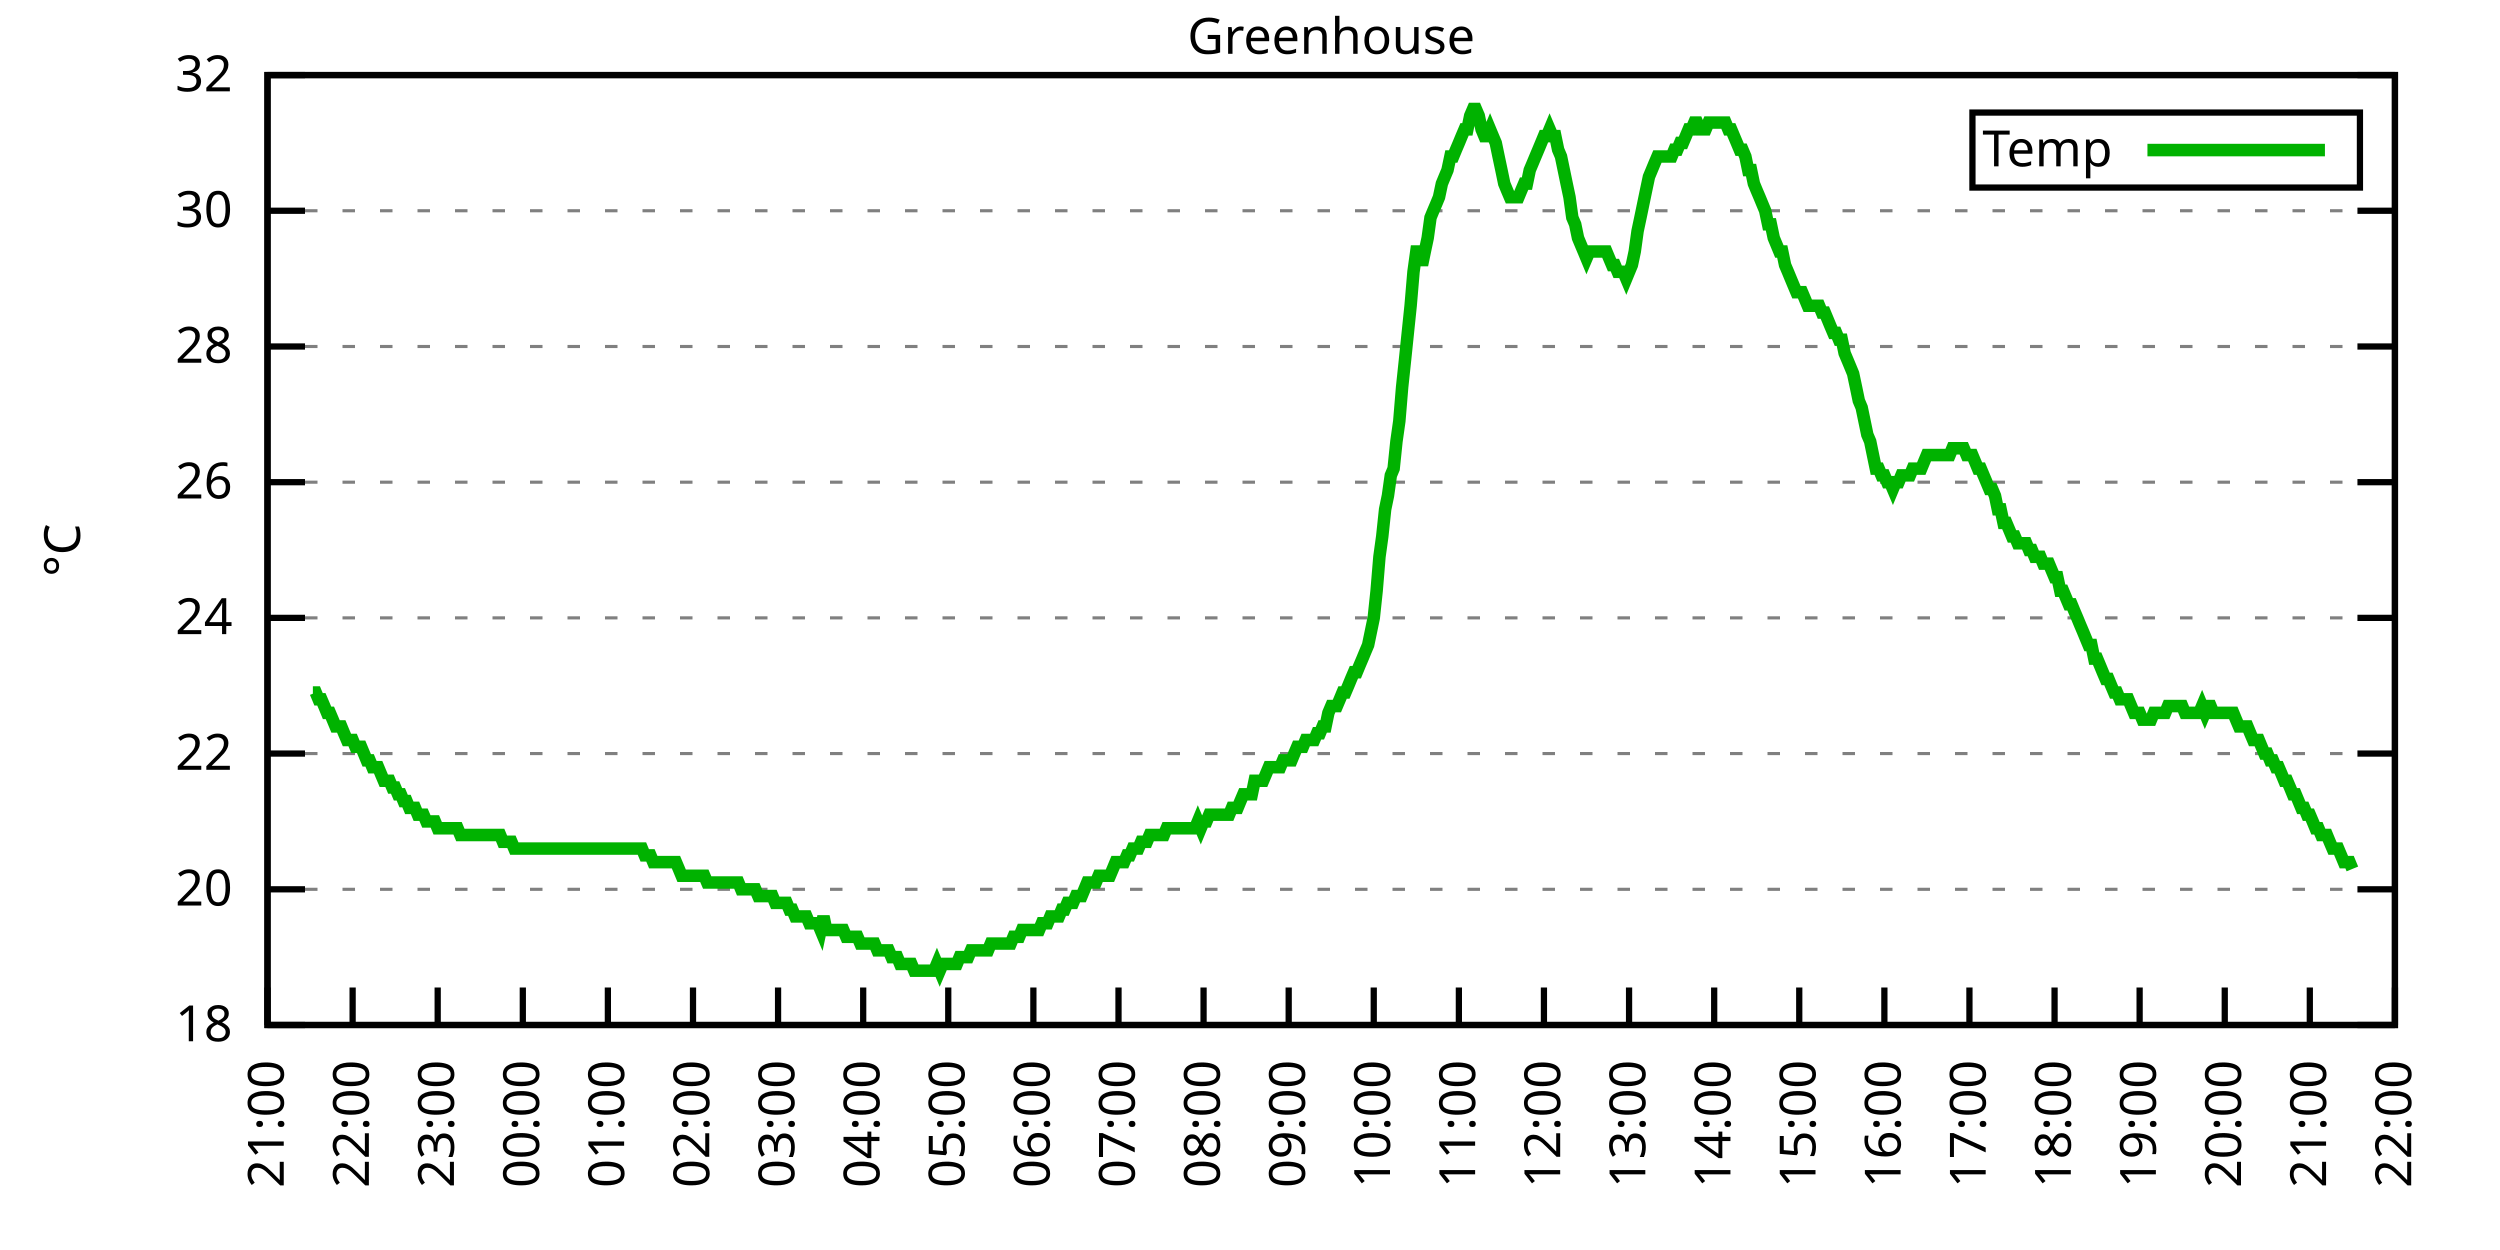
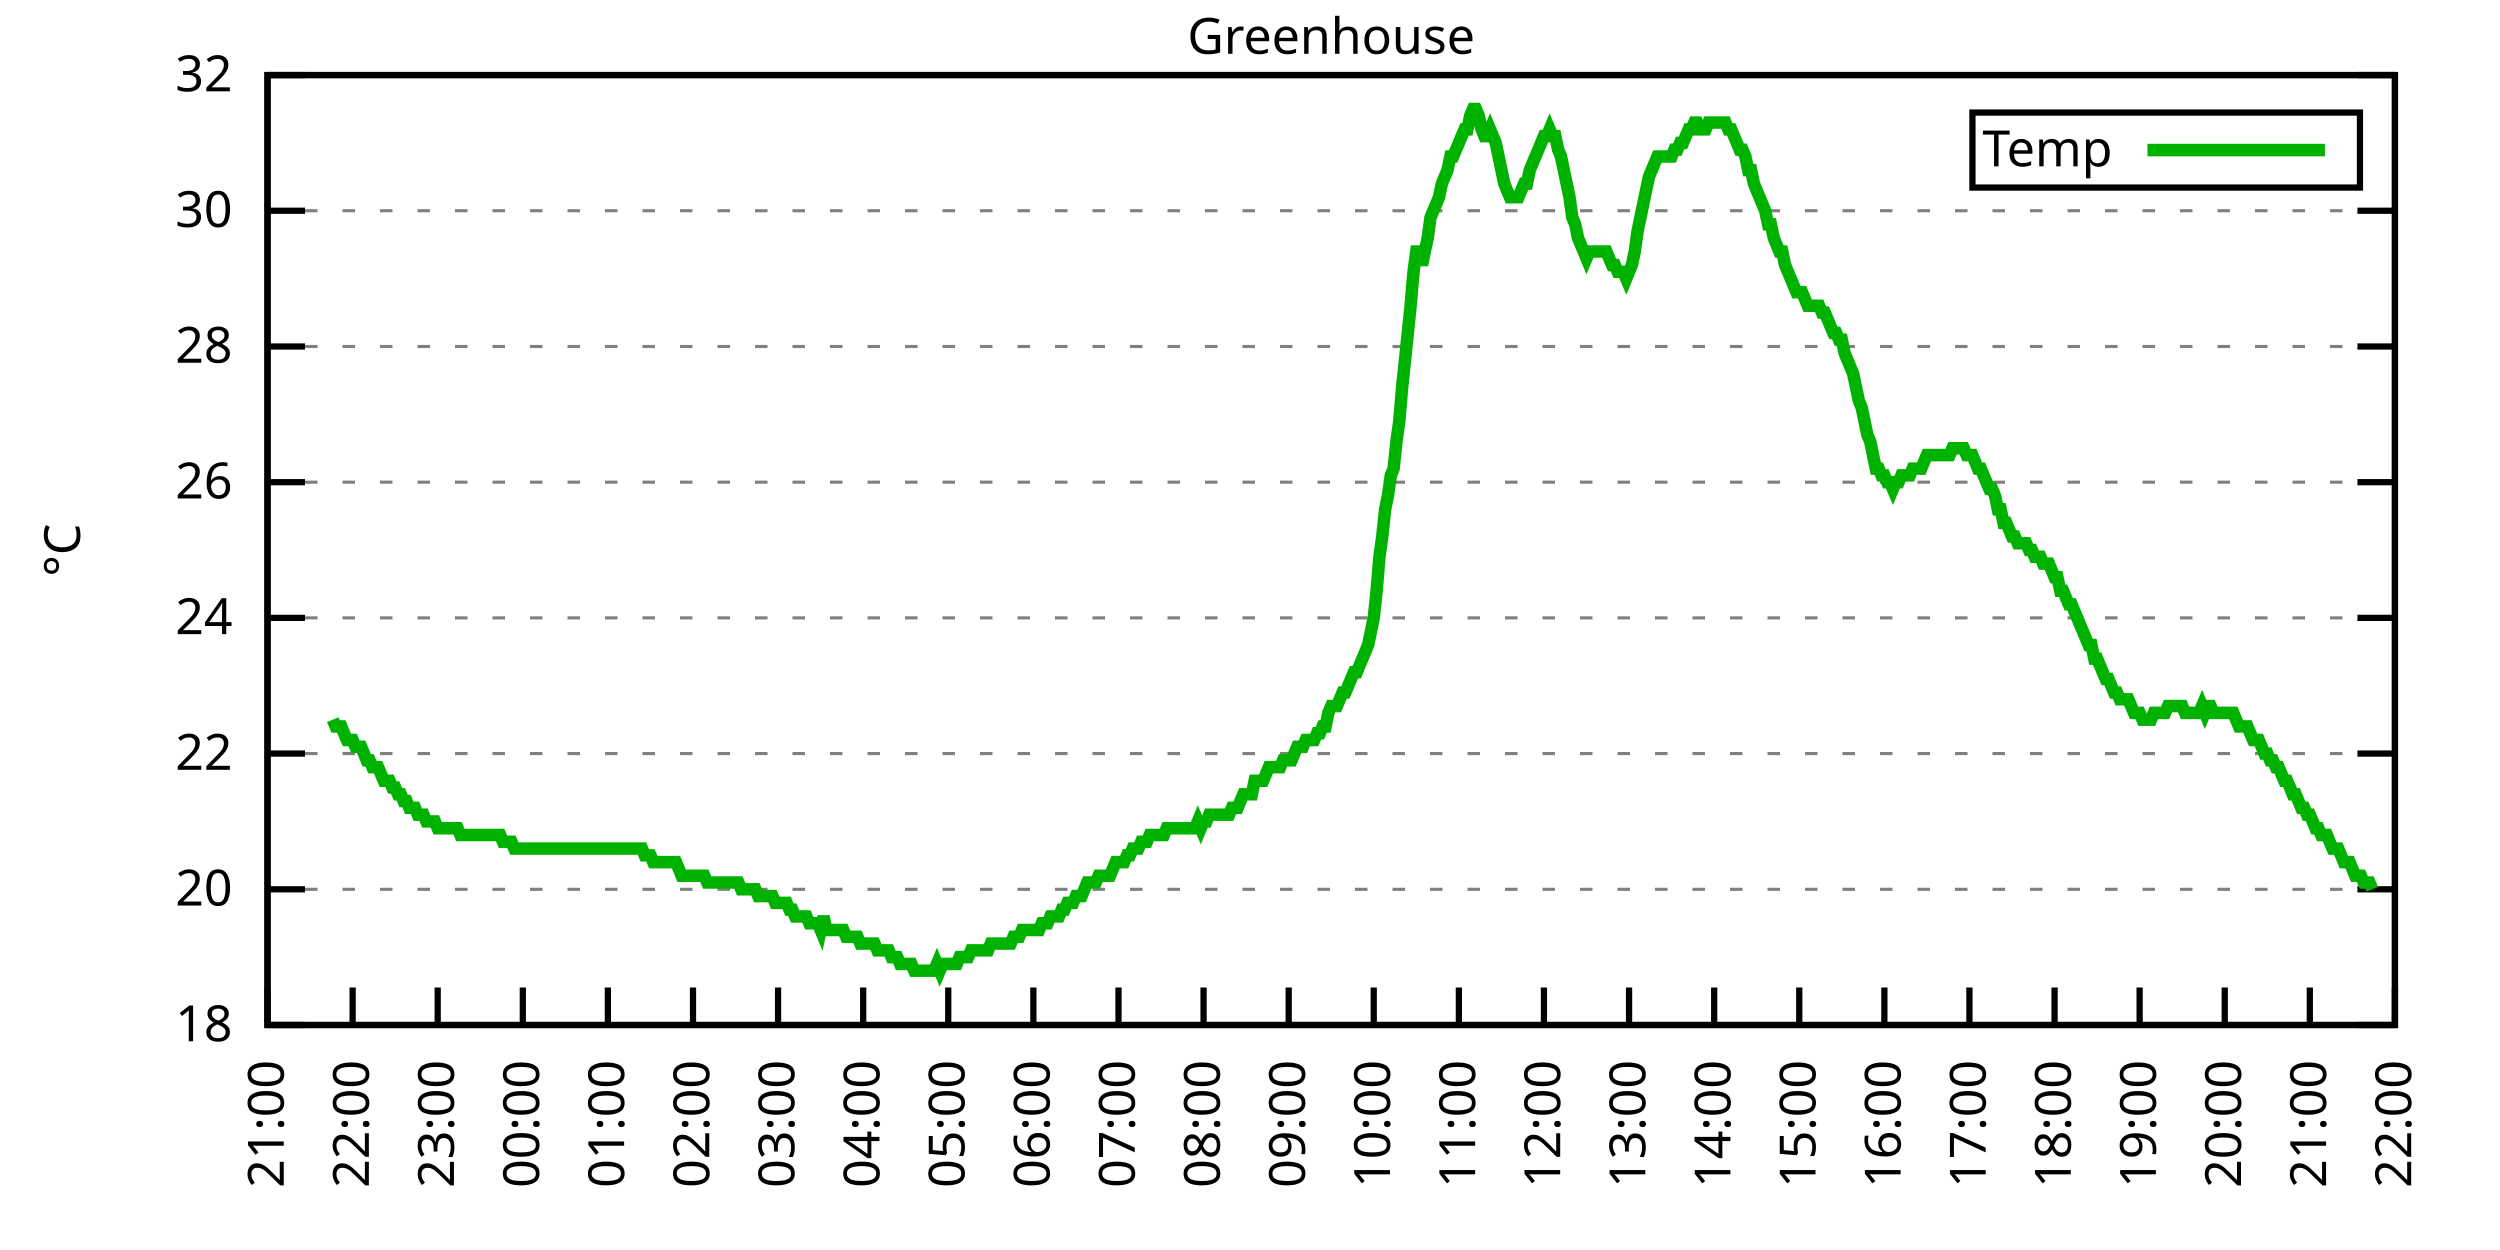
<svg xmlns="http://www.w3.org/2000/svg" xmlns:xlink="http://www.w3.org/1999/xlink" width="400" height="200" viewBox="0 0 400 200">
  <g id="gnuplot_canvas">
    <rect x="0" y="0" width="400" height="200" fill="none" />
    <defs>
      <circle id="gpDot" r="0.5" stroke-width="0.5" stroke="currentColor" />
      <path id="gpPt0" stroke-width="0.333" stroke="currentColor" d="M-1,0 h2 M0,-1 v2" />
      <path id="gpPt1" stroke-width="0.333" stroke="currentColor" d="M-1,-1 L1,1 M1,-1 L-1,1" />
      <path id="gpPt2" stroke-width="0.333" stroke="currentColor" d="M-1,0 L1,0 M0,-1 L0,1 M-1,-1 L1,1 M-1,1 L1,-1" />
      <rect id="gpPt3" stroke-width="0.333" stroke="currentColor" x="-1" y="-1" width="2" height="2" />
      <rect id="gpPt4" stroke-width="0.333" stroke="currentColor" fill="currentColor" x="-1" y="-1" width="2" height="2" />
      <circle id="gpPt5" stroke-width="0.333" stroke="currentColor" cx="0" cy="0" r="1" />
      <use xlink:href="#gpPt5" id="gpPt6" fill="currentColor" stroke="none" />
      <path id="gpPt7" stroke-width="0.333" stroke="currentColor" d="M0,-1.33 L-1.33,0.67 L1.33,0.67 z" />
      <use xlink:href="#gpPt7" id="gpPt8" fill="currentColor" stroke="none" />
      <use xlink:href="#gpPt7" id="gpPt9" stroke="currentColor" transform="rotate(180)" />
      <use xlink:href="#gpPt9" id="gpPt10" fill="currentColor" stroke="none" />
      <use xlink:href="#gpPt3" id="gpPt11" stroke="currentColor" transform="rotate(45)" />
      <use xlink:href="#gpPt11" id="gpPt12" fill="currentColor" stroke="none" />
      <path id="gpPt13" stroke-width="0.333" stroke="currentColor" d="M0,1.330 L1.265,0.411 L0.782,-1.067 L-0.782,-1.076 L-1.265,0.411 z" />
      <use xlink:href="#gpPt13" id="gpPt14" fill="currentColor" stroke="none" />
      <filter id="textbox" filterUnits="objectBoundingBox" x="0" y="0" height="1" width="1">
        <feFlood flood-color="white" flood-opacity="1" result="bgnd" />
        <feComposite in="SourceGraphic" in2="bgnd" operator="atop" />
      </filter>
      <filter id="greybox" filterUnits="objectBoundingBox" x="0" y="0" height="1" width="1">
        <feFlood flood-color="lightgrey" flood-opacity="1" result="grey" />
        <feComposite in="SourceGraphic" in2="grey" operator="atop" />
      </filter>
    </defs>
    <g fill="none" color="white" stroke="currentColor" stroke-width="1.00" stroke-linecap="butt" stroke-linejoin="miter">
</g>
    <g fill="none" color="black" stroke="currentColor" stroke-width="1.00" stroke-linecap="butt" stroke-linejoin="miter">
      <g stroke="none" shape-rendering="crispEdges">
        <polygon fill="rgb(255, 255, 255)" points="42.80,164.00 383.18,164.00 383.18,12.02 42.80,12.02 " />
      </g>
    </g>
    <g fill="none" color="black" stroke="currentColor" stroke-width="1.00" stroke-linecap="butt" stroke-linejoin="miter">
</g>
    <g fill="none" color="black" stroke="black" stroke-width="0.50" stroke-linecap="butt" stroke-linejoin="miter">
</g>
    <g fill="none" color="gray" stroke="currentColor" stroke-width="0.50" stroke-linecap="butt" stroke-linejoin="miter">
      <path stroke="gray" stroke-dasharray="2,4" class="gridline" d="M42.80,164.00 L383.19,164.00  " />
    </g>
    <g fill="none" color="gray" stroke="gray" stroke-width="1.00" stroke-linecap="butt" stroke-linejoin="miter">
</g>
    <g fill="none" color="black" stroke="currentColor" stroke-width="1.00" stroke-linecap="butt" stroke-linejoin="miter">
      <path stroke="black" d="M42.80,164.00 L48.80,164.00 M383.19,164.00 L377.19,164.00  " />
      <g transform="translate(37.20,166.60)" stroke="none" fill="black" font-family="Sans" font-size="8.00" text-anchor="end">
        <text>
          <tspan font-family="Sans"> 18</tspan>
        </text>
      </g>
    </g>
    <g fill="none" color="black" stroke="currentColor" stroke-width="1.00" stroke-linecap="butt" stroke-linejoin="miter">
</g>
    <g fill="none" color="black" stroke="black" stroke-width="0.50" stroke-linecap="butt" stroke-linejoin="miter">
</g>
    <g fill="none" color="gray" stroke="currentColor" stroke-width="0.50" stroke-linecap="butt" stroke-linejoin="miter">
      <path stroke="gray" stroke-dasharray="2,4" class="gridline" d="M42.80,142.29 L383.19,142.29  " />
    </g>
    <g fill="none" color="gray" stroke="gray" stroke-width="1.00" stroke-linecap="butt" stroke-linejoin="miter">
</g>
    <g fill="none" color="black" stroke="currentColor" stroke-width="1.00" stroke-linecap="butt" stroke-linejoin="miter">
      <path stroke="black" d="M42.80,142.29 L48.80,142.29 M383.19,142.29 L377.19,142.29  " />
      <g transform="translate(37.20,144.89)" stroke="none" fill="black" font-family="Sans" font-size="8.00" text-anchor="end">
        <text>
          <tspan font-family="Sans"> 20</tspan>
        </text>
      </g>
    </g>
    <g fill="none" color="black" stroke="currentColor" stroke-width="1.00" stroke-linecap="butt" stroke-linejoin="miter">
</g>
    <g fill="none" color="black" stroke="black" stroke-width="0.50" stroke-linecap="butt" stroke-linejoin="miter">
</g>
    <g fill="none" color="gray" stroke="currentColor" stroke-width="0.50" stroke-linecap="butt" stroke-linejoin="miter">
      <path stroke="gray" stroke-dasharray="2,4" class="gridline" d="M42.80,120.57 L383.19,120.57  " />
    </g>
    <g fill="none" color="gray" stroke="gray" stroke-width="1.00" stroke-linecap="butt" stroke-linejoin="miter">
</g>
    <g fill="none" color="black" stroke="currentColor" stroke-width="1.00" stroke-linecap="butt" stroke-linejoin="miter">
      <path stroke="black" d="M42.80,120.57 L48.80,120.57 M383.19,120.57 L377.19,120.57  " />
      <g transform="translate(37.20,123.17)" stroke="none" fill="black" font-family="Sans" font-size="8.00" text-anchor="end">
        <text>
          <tspan font-family="Sans"> 22</tspan>
        </text>
      </g>
    </g>
    <g fill="none" color="black" stroke="currentColor" stroke-width="1.00" stroke-linecap="butt" stroke-linejoin="miter">
</g>
    <g fill="none" color="black" stroke="black" stroke-width="0.50" stroke-linecap="butt" stroke-linejoin="miter">
</g>
    <g fill="none" color="gray" stroke="currentColor" stroke-width="0.50" stroke-linecap="butt" stroke-linejoin="miter">
      <path stroke="gray" stroke-dasharray="2,4" class="gridline" d="M42.80,98.86 L383.19,98.86  " />
    </g>
    <g fill="none" color="gray" stroke="gray" stroke-width="1.00" stroke-linecap="butt" stroke-linejoin="miter">
</g>
    <g fill="none" color="black" stroke="currentColor" stroke-width="1.00" stroke-linecap="butt" stroke-linejoin="miter">
      <path stroke="black" d="M42.80,98.86 L48.80,98.86 M383.19,98.86 L377.19,98.86  " />
      <g transform="translate(37.20,101.46)" stroke="none" fill="black" font-family="Sans" font-size="8.00" text-anchor="end">
        <text>
          <tspan font-family="Sans"> 24</tspan>
        </text>
      </g>
    </g>
    <g fill="none" color="black" stroke="currentColor" stroke-width="1.00" stroke-linecap="butt" stroke-linejoin="miter">
</g>
    <g fill="none" color="black" stroke="black" stroke-width="0.50" stroke-linecap="butt" stroke-linejoin="miter">
</g>
    <g fill="none" color="gray" stroke="currentColor" stroke-width="0.50" stroke-linecap="butt" stroke-linejoin="miter">
      <path stroke="gray" stroke-dasharray="2,4" class="gridline" d="M42.80,77.15 L383.19,77.15  " />
    </g>
    <g fill="none" color="gray" stroke="gray" stroke-width="1.00" stroke-linecap="butt" stroke-linejoin="miter">
</g>
    <g fill="none" color="black" stroke="currentColor" stroke-width="1.00" stroke-linecap="butt" stroke-linejoin="miter">
      <path stroke="black" d="M42.80,77.15 L48.80,77.15 M383.19,77.15 L377.19,77.15  " />
      <g transform="translate(37.20,79.75)" stroke="none" fill="black" font-family="Sans" font-size="8.00" text-anchor="end">
        <text>
          <tspan font-family="Sans"> 26</tspan>
        </text>
      </g>
    </g>
    <g fill="none" color="black" stroke="currentColor" stroke-width="1.00" stroke-linecap="butt" stroke-linejoin="miter">
</g>
    <g fill="none" color="black" stroke="black" stroke-width="0.50" stroke-linecap="butt" stroke-linejoin="miter">
</g>
    <g fill="none" color="gray" stroke="currentColor" stroke-width="0.50" stroke-linecap="butt" stroke-linejoin="miter">
      <path stroke="gray" stroke-dasharray="2,4" class="gridline" d="M42.80,55.44 L383.19,55.44  " />
    </g>
    <g fill="none" color="gray" stroke="gray" stroke-width="1.00" stroke-linecap="butt" stroke-linejoin="miter">
</g>
    <g fill="none" color="black" stroke="currentColor" stroke-width="1.00" stroke-linecap="butt" stroke-linejoin="miter">
      <path stroke="black" d="M42.80,55.44 L48.80,55.44 M383.19,55.44 L377.19,55.44  " />
      <g transform="translate(37.20,58.04)" stroke="none" fill="black" font-family="Sans" font-size="8.00" text-anchor="end">
        <text>
          <tspan font-family="Sans"> 28</tspan>
        </text>
      </g>
    </g>
    <g fill="none" color="black" stroke="currentColor" stroke-width="1.00" stroke-linecap="butt" stroke-linejoin="miter">
</g>
    <g fill="none" color="black" stroke="black" stroke-width="0.50" stroke-linecap="butt" stroke-linejoin="miter">
</g>
    <g fill="none" color="gray" stroke="currentColor" stroke-width="0.50" stroke-linecap="butt" stroke-linejoin="miter">
      <path stroke="gray" stroke-dasharray="2,4" class="gridline" d="M42.80,33.72 L383.19,33.72  " />
    </g>
    <g fill="none" color="gray" stroke="gray" stroke-width="1.00" stroke-linecap="butt" stroke-linejoin="miter">
</g>
    <g fill="none" color="black" stroke="currentColor" stroke-width="1.00" stroke-linecap="butt" stroke-linejoin="miter">
      <path stroke="black" d="M42.80,33.72 L48.80,33.72 M383.19,33.72 L377.19,33.72  " />
      <g transform="translate(37.20,36.32)" stroke="none" fill="black" font-family="Sans" font-size="8.00" text-anchor="end">
        <text>
          <tspan font-family="Sans"> 30</tspan>
        </text>
      </g>
    </g>
    <g fill="none" color="black" stroke="currentColor" stroke-width="1.00" stroke-linecap="butt" stroke-linejoin="miter">
</g>
    <g fill="none" color="black" stroke="black" stroke-width="0.50" stroke-linecap="butt" stroke-linejoin="miter">
</g>
    <g fill="none" color="gray" stroke="currentColor" stroke-width="0.50" stroke-linecap="butt" stroke-linejoin="miter">
      <path stroke="gray" stroke-dasharray="2,4" class="gridline" d="M42.80,12.01 L383.19,12.01  " />
    </g>
    <g fill="none" color="gray" stroke="gray" stroke-width="1.00" stroke-linecap="butt" stroke-linejoin="miter">
</g>
    <g fill="none" color="black" stroke="currentColor" stroke-width="1.00" stroke-linecap="butt" stroke-linejoin="miter">
      <path stroke="black" d="M42.80,12.01 L48.80,12.01 M383.19,12.01 L377.19,12.01  " />
      <g transform="translate(37.20,14.61)" stroke="none" fill="black" font-family="Sans" font-size="8.00" text-anchor="end">
        <text>
          <tspan font-family="Sans"> 32</tspan>
        </text>
      </g>
    </g>
    <g fill="none" color="black" stroke="currentColor" stroke-width="1.00" stroke-linecap="butt" stroke-linejoin="miter">
      <path stroke="black" d="M42.80,164.00 L42.80,158.00  " />
      <g transform="translate(45.40,169.60) rotate(270.00)" stroke="none" fill="black" font-family="Sans" font-size="8.00" text-anchor="end">
        <text>
          <tspan font-family="Sans">21:00</tspan>
        </text>
      </g>
    </g>
    <g fill="none" color="black" stroke="currentColor" stroke-width="1.00" stroke-linecap="butt" stroke-linejoin="miter">
      <path stroke="black" d="M56.42,164.00 L56.42,158.00  " />
      <g transform="translate(59.02,169.60) rotate(270.00)" stroke="none" fill="black" font-family="Sans" font-size="8.00" text-anchor="end">
        <text>
          <tspan font-family="Sans">22:00</tspan>
        </text>
      </g>
    </g>
    <g fill="none" color="black" stroke="currentColor" stroke-width="1.00" stroke-linecap="butt" stroke-linejoin="miter">
      <path stroke="black" d="M70.03,164.00 L70.03,158.00  " />
      <g transform="translate(72.63,169.60) rotate(270.00)" stroke="none" fill="black" font-family="Sans" font-size="8.00" text-anchor="end">
        <text>
          <tspan font-family="Sans">23:00</tspan>
        </text>
      </g>
    </g>
    <g fill="none" color="black" stroke="currentColor" stroke-width="1.00" stroke-linecap="butt" stroke-linejoin="miter">
      <path stroke="black" d="M83.65,164.00 L83.65,158.00  " />
      <g transform="translate(86.25,169.60) rotate(270.00)" stroke="none" fill="black" font-family="Sans" font-size="8.00" text-anchor="end">
        <text>
          <tspan font-family="Sans">00:00</tspan>
        </text>
      </g>
    </g>
    <g fill="none" color="black" stroke="currentColor" stroke-width="1.00" stroke-linecap="butt" stroke-linejoin="miter">
      <path stroke="black" d="M97.26,164.00 L97.26,158.00  " />
      <g transform="translate(99.86,169.60) rotate(270.00)" stroke="none" fill="black" font-family="Sans" font-size="8.00" text-anchor="end">
        <text>
          <tspan font-family="Sans">01:00</tspan>
        </text>
      </g>
    </g>
    <g fill="none" color="black" stroke="currentColor" stroke-width="1.00" stroke-linecap="butt" stroke-linejoin="miter">
      <path stroke="black" d="M110.88,164.00 L110.88,158.00  " />
      <g transform="translate(113.48,169.60) rotate(270.00)" stroke="none" fill="black" font-family="Sans" font-size="8.00" text-anchor="end">
        <text>
          <tspan font-family="Sans">02:00</tspan>
        </text>
      </g>
    </g>
    <g fill="none" color="black" stroke="currentColor" stroke-width="1.00" stroke-linecap="butt" stroke-linejoin="miter">
      <path stroke="black" d="M124.49,164.00 L124.49,158.00  " />
      <g transform="translate(127.09,169.60) rotate(270.00)" stroke="none" fill="black" font-family="Sans" font-size="8.00" text-anchor="end">
        <text>
          <tspan font-family="Sans">03:00</tspan>
        </text>
      </g>
    </g>
    <g fill="none" color="black" stroke="currentColor" stroke-width="1.00" stroke-linecap="butt" stroke-linejoin="miter">
      <path stroke="black" d="M138.11,164.00 L138.11,158.00  " />
      <g transform="translate(140.71,169.60) rotate(270.00)" stroke="none" fill="black" font-family="Sans" font-size="8.00" text-anchor="end">
        <text>
          <tspan font-family="Sans">04:00</tspan>
        </text>
      </g>
    </g>
    <g fill="none" color="black" stroke="currentColor" stroke-width="1.00" stroke-linecap="butt" stroke-linejoin="miter">
      <path stroke="black" d="M151.72,164.00 L151.72,158.00  " />
      <g transform="translate(154.32,169.60) rotate(270.00)" stroke="none" fill="black" font-family="Sans" font-size="8.00" text-anchor="end">
        <text>
          <tspan font-family="Sans">05:00</tspan>
        </text>
      </g>
    </g>
    <g fill="none" color="black" stroke="currentColor" stroke-width="1.00" stroke-linecap="butt" stroke-linejoin="miter">
      <path stroke="black" d="M165.34,164.00 L165.34,158.00  " />
      <g transform="translate(167.94,169.60) rotate(270.00)" stroke="none" fill="black" font-family="Sans" font-size="8.00" text-anchor="end">
        <text>
          <tspan font-family="Sans">06:00</tspan>
        </text>
      </g>
    </g>
    <g fill="none" color="black" stroke="currentColor" stroke-width="1.00" stroke-linecap="butt" stroke-linejoin="miter">
      <path stroke="black" d="M178.96,164.00 L178.96,158.00  " />
      <g transform="translate(181.56,169.60) rotate(270.00)" stroke="none" fill="black" font-family="Sans" font-size="8.00" text-anchor="end">
        <text>
          <tspan font-family="Sans">07:00</tspan>
        </text>
      </g>
    </g>
    <g fill="none" color="black" stroke="currentColor" stroke-width="1.00" stroke-linecap="butt" stroke-linejoin="miter">
      <path stroke="black" d="M192.57,164.00 L192.57,158.00  " />
      <g transform="translate(195.17,169.60) rotate(270.00)" stroke="none" fill="black" font-family="Sans" font-size="8.00" text-anchor="end">
        <text>
          <tspan font-family="Sans">08:00</tspan>
        </text>
      </g>
    </g>
    <g fill="none" color="black" stroke="currentColor" stroke-width="1.00" stroke-linecap="butt" stroke-linejoin="miter">
      <path stroke="black" d="M206.19,164.00 L206.19,158.00  " />
      <g transform="translate(208.79,169.60) rotate(270.00)" stroke="none" fill="black" font-family="Sans" font-size="8.00" text-anchor="end">
        <text>
          <tspan font-family="Sans">09:00</tspan>
        </text>
      </g>
    </g>
    <g fill="none" color="black" stroke="currentColor" stroke-width="1.00" stroke-linecap="butt" stroke-linejoin="miter">
      <path stroke="black" d="M219.80,164.00 L219.80,158.00  " />
      <g transform="translate(222.40,169.60) rotate(270.00)" stroke="none" fill="black" font-family="Sans" font-size="8.00" text-anchor="end">
        <text>
          <tspan font-family="Sans">10:00</tspan>
        </text>
      </g>
    </g>
    <g fill="none" color="black" stroke="currentColor" stroke-width="1.00" stroke-linecap="butt" stroke-linejoin="miter">
      <path stroke="black" d="M233.42,164.00 L233.42,158.00  " />
      <g transform="translate(236.02,169.60) rotate(270.00)" stroke="none" fill="black" font-family="Sans" font-size="8.00" text-anchor="end">
        <text>
          <tspan font-family="Sans">11:00</tspan>
        </text>
      </g>
    </g>
    <g fill="none" color="black" stroke="currentColor" stroke-width="1.00" stroke-linecap="butt" stroke-linejoin="miter">
      <path stroke="black" d="M247.03,164.00 L247.03,158.00  " />
      <g transform="translate(249.63,169.60) rotate(270.00)" stroke="none" fill="black" font-family="Sans" font-size="8.00" text-anchor="end">
        <text>
          <tspan font-family="Sans">12:00</tspan>
        </text>
      </g>
    </g>
    <g fill="none" color="black" stroke="currentColor" stroke-width="1.00" stroke-linecap="butt" stroke-linejoin="miter">
      <path stroke="black" d="M260.65,164.00 L260.65,158.00  " />
      <g transform="translate(263.25,169.60) rotate(270.00)" stroke="none" fill="black" font-family="Sans" font-size="8.00" text-anchor="end">
        <text>
          <tspan font-family="Sans">13:00</tspan>
        </text>
      </g>
    </g>
    <g fill="none" color="black" stroke="currentColor" stroke-width="1.00" stroke-linecap="butt" stroke-linejoin="miter">
      <path stroke="black" d="M274.27,164.00 L274.27,158.00  " />
      <g transform="translate(276.87,169.60) rotate(270.00)" stroke="none" fill="black" font-family="Sans" font-size="8.00" text-anchor="end">
        <text>
          <tspan font-family="Sans">14:00</tspan>
        </text>
      </g>
    </g>
    <g fill="none" color="black" stroke="currentColor" stroke-width="1.00" stroke-linecap="butt" stroke-linejoin="miter">
      <path stroke="black" d="M287.88,164.00 L287.88,158.00  " />
      <g transform="translate(290.48,169.60) rotate(270.00)" stroke="none" fill="black" font-family="Sans" font-size="8.00" text-anchor="end">
        <text>
          <tspan font-family="Sans">15:00</tspan>
        </text>
      </g>
    </g>
    <g fill="none" color="black" stroke="currentColor" stroke-width="1.00" stroke-linecap="butt" stroke-linejoin="miter">
      <path stroke="black" d="M301.50,164.00 L301.50,158.00  " />
      <g transform="translate(304.10,169.60) rotate(270.00)" stroke="none" fill="black" font-family="Sans" font-size="8.00" text-anchor="end">
        <text>
          <tspan font-family="Sans">16:00</tspan>
        </text>
      </g>
    </g>
    <g fill="none" color="black" stroke="currentColor" stroke-width="1.00" stroke-linecap="butt" stroke-linejoin="miter">
      <path stroke="black" d="M315.11,164.00 L315.11,158.00  " />
      <g transform="translate(317.71,169.60) rotate(270.00)" stroke="none" fill="black" font-family="Sans" font-size="8.00" text-anchor="end">
        <text>
          <tspan font-family="Sans">17:00</tspan>
        </text>
      </g>
    </g>
    <g fill="none" color="black" stroke="currentColor" stroke-width="1.00" stroke-linecap="butt" stroke-linejoin="miter">
      <path stroke="black" d="M328.73,164.00 L328.73,158.00  " />
      <g transform="translate(331.33,169.60) rotate(270.00)" stroke="none" fill="black" font-family="Sans" font-size="8.00" text-anchor="end">
        <text>
          <tspan font-family="Sans">18:00</tspan>
        </text>
      </g>
    </g>
    <g fill="none" color="black" stroke="currentColor" stroke-width="1.00" stroke-linecap="butt" stroke-linejoin="miter">
      <path stroke="black" d="M342.34,164.00 L342.34,158.00  " />
      <g transform="translate(344.94,169.60) rotate(270.00)" stroke="none" fill="black" font-family="Sans" font-size="8.00" text-anchor="end">
        <text>
          <tspan font-family="Sans">19:00</tspan>
        </text>
      </g>
    </g>
    <g fill="none" color="black" stroke="currentColor" stroke-width="1.00" stroke-linecap="butt" stroke-linejoin="miter">
      <path stroke="black" d="M355.96,164.00 L355.96,158.00  " />
      <g transform="translate(358.56,169.60) rotate(270.00)" stroke="none" fill="black" font-family="Sans" font-size="8.00" text-anchor="end">
        <text>
          <tspan font-family="Sans">20:00</tspan>
        </text>
      </g>
    </g>
    <g fill="none" color="black" stroke="currentColor" stroke-width="1.00" stroke-linecap="butt" stroke-linejoin="miter">
      <path stroke="black" d="M369.57,164.00 L369.57,158.00  " />
      <g transform="translate(372.17,169.60) rotate(270.00)" stroke="none" fill="black" font-family="Sans" font-size="8.00" text-anchor="end">
        <text>
          <tspan font-family="Sans">21:00</tspan>
        </text>
      </g>
    </g>
    <g fill="none" color="black" stroke="currentColor" stroke-width="1.00" stroke-linecap="butt" stroke-linejoin="miter">
      <path stroke="black" d="M383.19,164.00 L383.19,158.00  " />
      <g transform="translate(385.79,169.60) rotate(270.00)" stroke="none" fill="black" font-family="Sans" font-size="8.00" text-anchor="end">
        <text>
          <tspan font-family="Sans">22:00</tspan>
        </text>
      </g>
    </g>
    <g fill="none" color="black" stroke="currentColor" stroke-width="1.00" stroke-linecap="butt" stroke-linejoin="miter">
</g>
    <g fill="none" color="black" stroke="currentColor" stroke-width="1.00" stroke-linecap="butt" stroke-linejoin="miter">
      <path stroke="black" d="M42.80,12.01 L42.80,164.00 L383.19,164.00 L383.19,12.01 L42.80,12.01 Z  " />
    </g>
    <g fill="none" color="black" stroke="currentColor" stroke-width="1.00" stroke-linecap="butt" stroke-linejoin="miter">
</g>
    <g fill="none" color="black" stroke="currentColor" stroke-width="1.00" stroke-linecap="butt" stroke-linejoin="miter">
      <path stroke="black" d="M315.59,30.01 L315.59,18.01 L377.59,18.01 L377.59,30.01 L315.59,30.01 Z  " />
    </g>
    <g id="Greenhouse_plot_1">
      <g fill="none" color="white" stroke="black" stroke-width="2.00" stroke-linecap="butt" stroke-linejoin="miter">
</g>
      <g fill="none" color="black" stroke="currentColor" stroke-width="2.00" stroke-linecap="butt" stroke-linejoin="miter">
        <g transform="translate(337.99,26.61)" stroke="none" fill="black" font-family="Sans" font-size="8.00" text-anchor="end">
          <text>
            <tspan font-family="Sans">Temp</tspan>
          </text>
        </g>
      </g>
      <g fill="none" color="black" stroke="currentColor" stroke-width="2.00" stroke-linecap="butt" stroke-linejoin="miter">
-         <path stroke="rgb(  0, 178,   0)" d="M343.59,24.01 L371.99,24.01 M50.06,110.80 L50.52,110.80 L50.97,111.89 L51.42,111.89 L51.88,112.97 L52.33,114.06   L52.78,114.06 L53.24,115.15 L53.69,116.23 L54.15,116.23 L54.60,116.23 L55.05,117.32 L55.51,118.40 L55.96,118.40   L56.42,118.40 L56.87,119.49 L57.32,119.49 L57.78,119.49 L58.23,120.57 L58.68,121.66 L59.14,121.66 L59.59,122.75   L60.05,122.75 L60.50,122.75 L60.95,123.83 L61.41,124.92 L61.86,124.92 L62.32,124.92 L62.77,126.00 L63.22,126.00   L63.68,127.09 L64.13,127.09 L64.58,128.17 L65.04,128.17 L65.49,129.26 L65.95,129.26 L66.40,129.26 L66.85,130.35   L67.31,130.35 L67.76,130.35 L68.22,131.43 L68.67,131.43 L69.12,131.43 L69.58,131.43 L70.03,132.52 L70.49,132.52   L70.94,132.52 L71.39,132.52 L71.85,132.52 L72.30,132.52 L72.75,132.52 L73.21,132.52 L73.66,133.60 L74.12,133.60   L74.57,133.60 L75.02,133.60 L75.48,133.60 L75.93,133.60 L76.39,133.60 L76.84,133.60 L77.29,133.60 L77.75,133.60   L78.20,133.60 L78.65,133.60 L79.11,133.60 L79.56,133.60 L80.02,133.60 L80.47,134.69 L80.92,134.69 L81.38,134.69   L81.83,134.69 L82.29,135.77 L82.74,135.77 L83.19,135.77 L83.65,135.77 L84.10,135.77 L84.55,135.77 L85.01,135.77   L85.46,135.77 L85.92,135.77 L86.37,135.77 L86.82,135.77 L87.28,135.77 L87.73,135.77 L88.19,135.77 L88.64,135.77   L89.09,135.77 L89.55,135.77 L90.00,135.77 L90.45,135.77 L90.91,135.77 L91.36,135.77 L91.82,135.77 L92.27,135.77   L92.72,135.77 L93.18,135.77 L93.63,135.77 L94.09,135.77 L94.54,135.77 L94.99,135.77 L95.45,135.77 L95.90,135.77   L96.35,135.77 L96.81,135.77 L97.26,135.77 L97.72,135.77 L98.17,135.77 L98.62,135.77 L99.08,135.77 L99.53,135.77   L99.99,135.77 L100.44,135.77 L100.89,135.77 L101.35,135.77 L101.80,135.77 L102.25,135.77 L102.71,135.77 L103.16,136.86   L103.62,136.86 L104.07,136.86 L104.52,137.94 L104.98,137.94 L105.43,137.94 L105.89,137.94 L106.34,137.94 L106.79,137.94   L107.25,137.94 L107.70,137.94 L108.15,137.94 L108.61,139.03 L109.06,140.12 L109.52,140.12 L109.97,140.12 L110.42,140.12   L110.88,140.12 L111.33,140.12 L111.79,140.12 L112.24,140.12 L112.69,140.12 L113.15,141.20 L113.60,141.20 L114.05,141.20   L114.51,141.20 L114.96,141.20 L115.42,141.20 L115.87,141.20 L116.32,141.20 L116.78,141.20 L117.23,141.20 L117.69,141.20   L118.14,141.20 L118.59,142.29 L119.05,142.29 L119.50,142.29 L119.96,142.29 L120.41,142.29 L120.86,142.29 L121.32,143.37   L121.77,143.37 L122.22,143.37 L122.68,143.37 L123.13,143.37 L123.59,143.37 L124.04,144.46 L124.49,144.46 L124.95,144.46   L125.40,144.46 L125.86,144.46 L126.31,145.54 L126.76,145.54 L127.22,146.63 L127.67,146.63 L128.12,146.63 L128.58,146.63   L129.03,146.63 L129.49,147.72 L129.94,147.72 L130.39,147.72 L130.85,147.72 L131.30,148.80 L131.76,146.63 L132.21,148.80   L132.66,148.80 L133.12,148.80 L133.57,148.80 L134.02,148.80 L134.48,148.80 L134.93,148.80 L135.39,149.89 L135.84,149.89   L136.29,149.89 L136.75,149.89 L137.20,149.89 L137.66,150.97 L138.11,150.97 L138.56,150.97 L139.02,150.97 L139.47,150.97   L139.92,150.97 L140.38,152.06 L140.83,152.06 L141.29,152.06 L141.74,152.06 L142.19,152.06 L142.65,153.14 L143.10,153.14   L143.56,153.14 L144.01,154.23 L144.46,154.23 L144.92,154.23 L145.37,154.23 L145.82,154.23 L146.28,155.31 L146.73,155.31   L147.19,155.31 L147.64,155.31 L148.09,155.31 L148.55,155.31 L149.00,155.31 L149.46,155.31 L149.91,154.23 L150.36,155.31   L150.82,154.23 L151.27,154.23 L151.72,154.23 L152.18,154.23 L152.63,154.23 L153.09,154.23 L153.54,153.14 L153.99,153.14   L154.45,153.14 L154.90,153.14 L155.36,152.06 L155.81,152.06 L156.26,152.06 L156.72,152.06 L157.17,152.06 L157.62,152.06   L158.08,152.06 L158.53,150.97 L158.99,150.97 L159.44,150.97 L159.89,150.97 L160.35,150.97 L160.80,150.97 L161.26,150.97   L161.71,150.97 L162.16,149.89 L162.62,149.89 L163.07,149.89 L163.52,148.80 L163.98,148.80 L164.43,148.80 L164.89,148.80   L165.34,148.80 L165.79,148.80 L166.25,148.80 L166.70,147.72 L167.16,147.72 L167.61,147.72 L168.06,146.63 L168.52,146.63   L168.97,146.63 L169.43,146.63 L169.88,145.54 L170.33,145.54 L170.79,144.46 L171.24,144.46 L171.69,144.46 L172.15,143.37   L172.60,143.37 L173.06,143.37 L173.51,142.29 L173.96,141.20 L174.42,141.20 L174.87,141.20 L175.33,141.20 L175.78,140.12   L176.23,140.12 L176.69,140.12 L177.14,140.12 L177.59,140.12 L178.05,139.03 L178.50,137.94 L178.96,137.94 L179.41,137.94   L179.86,137.94 L180.32,136.86 L180.77,136.86 L181.23,135.77 L181.68,135.77 L182.13,135.77 L182.59,134.69 L183.04,134.69   L183.49,134.69 L183.95,133.60 L184.40,133.60 L184.86,133.60 L185.31,133.60 L185.76,133.60 L186.22,133.60 L186.67,132.52   L187.13,132.52 L187.58,132.52 L188.03,132.52 L188.49,132.52 L188.94,132.52 L189.39,132.52 L189.85,132.52 L190.30,132.52   L190.76,132.52 L191.21,132.52 L191.66,131.43 L192.12,132.52 L192.57,131.43 L193.03,131.43 L193.48,130.35 L193.93,130.35   L194.39,130.35 L194.84,130.35 L195.29,130.35 L195.75,130.35 L196.20,130.35 L196.66,130.35 L197.11,129.26 L197.56,129.26   L198.02,129.26 L198.47,128.17 L198.93,127.09 L199.38,127.09 L199.83,127.09 L200.29,127.09 L200.74,124.92 L201.19,124.92   L201.65,124.92 L202.10,124.92 L202.56,123.83 L203.01,122.75 L203.46,122.75 L203.92,122.75 L204.37,122.75 L204.83,122.75   L205.28,121.66 L205.73,121.66 L206.19,121.66 L206.64,121.66 L207.09,120.57 L207.55,119.49 L208.00,119.49 L208.46,119.49   L208.91,118.40 L209.36,118.40 L209.82,118.40 L210.27,118.40 L210.73,117.32 L211.18,117.32 L211.63,116.23 L212.09,116.23   L212.54,114.06 L213.00,112.97 L213.45,112.97 L213.90,112.97 L214.36,111.89 L214.81,110.80 L215.26,110.80 L215.72,109.72   L216.17,108.63 L216.63,107.55 L217.08,107.55 L217.53,106.46 L217.99,105.38 L218.44,104.29 L218.90,103.20 L219.35,101.03   L219.80,98.86 L220.26,94.52 L220.71,89.09 L221.16,85.83 L221.62,81.49 L222.07,79.32 L222.53,76.06 L222.98,74.98   L223.43,70.63 L223.89,67.38 L224.34,61.95 L224.80,57.61 L225.25,53.26 L225.70,48.92 L226.16,43.49 L226.61,40.24   L227.06,40.24 L227.52,42.41 L227.97,40.24 L228.43,38.07 L228.88,34.81 L229.33,33.72 L229.79,32.64 L230.24,31.55   L230.70,29.38 L231.15,28.29 L231.60,27.21 L232.06,25.04 L232.51,25.04 L232.96,23.95 L233.42,22.87 L233.87,21.78   L234.33,20.70 L234.78,20.70 L235.23,18.52 L235.69,17.44 L236.14,17.44 L236.60,18.52 L237.05,20.70 L237.50,21.78   L237.96,21.78 L238.41,20.70 L238.86,21.78 L239.32,22.87 L239.77,25.04 L240.23,27.21 L240.68,29.38 L241.13,30.47   L241.59,31.55 L242.04,31.55 L242.50,31.55 L242.95,31.55 L243.40,30.47 L243.86,29.38 L244.31,29.38 L244.76,27.21   L245.22,26.12 L245.67,25.04 L246.13,23.95 L246.58,22.87 L247.03,21.78 L247.49,21.78 L247.94,20.70 L248.40,21.78   L248.85,21.78 L249.30,23.95 L249.76,25.04 L250.21,27.21 L250.66,29.38 L251.12,31.55 L251.57,34.81 L252.03,35.89   L252.48,38.07 L252.93,39.15 L253.39,40.24 L253.84,41.32 L254.30,40.24 L254.75,40.24 L255.20,40.24 L255.66,40.24   L256.11,40.24 L256.56,40.24 L257.02,40.24 L257.47,41.32 L257.93,42.41 L258.38,42.41 L258.83,43.49 L259.29,43.49   L259.74,43.49 L260.20,44.58 L260.65,43.49 L261.10,42.41 L261.56,40.24 L262.01,36.98 L262.47,34.81 L262.92,32.64   L263.37,30.47 L263.83,28.29 L264.28,27.21 L264.73,26.12 L265.19,25.04 L265.64,25.04 L266.10,25.04 L266.55,25.04   L267.00,25.04 L267.46,25.04 L267.91,23.95 L268.37,23.95 L268.82,22.87 L269.27,22.87 L269.73,21.78 L270.18,20.70   L270.63,20.70 L271.09,19.61 L271.54,19.61 L272.00,20.70 L272.45,20.70 L272.90,20.70 L273.36,19.61 L273.81,19.61   L274.27,19.61 L274.72,19.61 L275.17,19.61 L275.63,19.61 L276.08,19.61 L276.53,20.70 L276.99,20.70 L277.44,21.78   L277.90,22.87 L278.35,23.95 L278.80,23.95 L279.26,25.04 L279.71,27.21 L280.17,27.21 L280.62,29.38 L281.07,30.47   L281.53,31.55 L281.98,32.64 L282.43,33.72 L282.89,35.89 L283.34,35.89 L283.80,38.07 L284.25,39.15 L284.70,40.24   L285.16,40.24 L285.61,42.41 L286.07,43.49 L286.52,44.58 L286.97,45.66 L287.43,46.75 L287.88,46.75 L288.33,46.75   L288.79,47.84 L289.24,48.92 L289.70,48.92 L290.15,48.92 L290.60,48.92 L291.06,48.92 L291.51,50.01 L291.97,50.01   L292.42,51.09 L292.87,52.18 L293.33,53.26 L293.78,53.26 L294.23,54.35 L294.69,54.35 L295.14,56.52 L295.60,57.61   L296.05,58.69 L296.50,59.78 L296.96,61.95 L297.41,64.12 L297.87,65.21 L298.32,67.38 L298.77,69.55 L299.23,70.63   L299.68,72.81 L300.13,74.98 L300.59,74.98 L301.04,76.06 L301.50,76.06 L301.95,77.15 L302.40,77.15 L302.86,78.23   L303.31,77.15 L303.77,77.15 L304.22,76.06 L304.67,76.06 L305.13,76.06 L305.58,76.06 L306.03,74.98 L306.49,74.98   L306.94,74.98 L307.40,74.98 L307.85,73.89 L308.30,72.81 L308.76,72.81 L309.21,72.81 L309.67,72.81 L310.12,72.81   L310.57,72.81 L311.03,72.81 L311.48,72.81 L311.94,72.81 L312.39,71.72 L312.84,71.72 L313.30,71.72 L313.75,71.72   L314.20,71.72 L314.66,72.81 L315.11,72.81 L315.57,72.81 L316.02,73.89 L316.47,74.98 L316.93,74.98 L317.38,76.06   L317.84,77.15 L318.29,78.23 L318.74,78.23 L319.20,79.32 L319.65,81.49 L320.10,81.49 L320.56,83.66 L321.01,83.66   L321.47,84.75 L321.92,85.83 L322.37,85.83 L322.83,86.92 L323.28,86.92 L323.74,86.92 L324.19,86.92 L324.64,88.00   L325.10,88.00 L325.55,89.09 L326.00,89.09 L326.46,89.09 L326.91,90.18 L327.37,90.18 L327.82,90.18 L328.27,91.26   L328.73,92.35 L329.18,92.35 L329.64,94.52 L330.09,94.52 L330.54,95.60 L331.00,96.69 L331.45,96.69 L331.90,97.78   L332.36,98.86 L332.81,99.95 L333.27,101.03 L333.72,102.12 L334.17,103.20 L334.63,103.20 L335.08,105.38 L335.54,105.38   L335.99,106.46 L336.44,107.55 L336.90,108.63 L337.35,108.63 L337.80,109.72 L338.26,110.80 L338.71,110.80 L339.17,111.89   L339.62,111.89 L340.07,111.89 L340.53,111.89 L340.98,112.97 L341.44,114.06 L341.89,114.06 L342.34,114.06 L342.80,115.15   L343.25,115.15 L343.70,115.15 L344.16,115.15 L344.61,114.06 L345.07,114.06 L345.52,114.06 L345.97,114.06 L346.43,114.06   L346.88,112.97 L347.34,112.97 L347.79,112.97 L348.24,112.97 L348.70,112.97 L349.15,112.97 L349.60,114.06 L350.06,114.06   L350.51,114.06 L350.97,114.06 L351.42,114.06 L351.87,114.06 L352.33,112.97 L352.78,114.06 L353.24,112.97 L353.69,112.97   L354.14,114.06 L354.60,114.06 L355.05,114.06 L355.50,114.06 L355.96,114.06 L356.41,114.06 L356.87,114.06 L357.32,114.06   L357.77,115.15 L358.23,116.23 L358.68,116.23 L359.14,116.23 L359.59,116.23 L360.04,117.32 L360.50,118.40 L360.95,118.40   L361.41,118.40 L361.86,119.49 L362.31,120.57 L362.77,120.57 L363.22,121.66 L363.67,121.66 L364.13,122.75 L364.58,122.75   L365.04,123.83 L365.49,124.92 L365.94,124.92 L366.40,126.00 L366.85,127.09 L367.31,127.09 L367.76,128.17 L368.21,129.26   L368.67,129.26 L369.12,130.35 L369.57,130.35 L370.03,131.43 L370.48,132.52 L370.94,132.52 L371.39,133.60 L371.84,133.60   L372.30,133.60 L372.75,134.69 L373.21,135.77 L373.66,135.77 L374.11,135.77 L374.57,136.86 L375.02,137.94 L375.47,137.94   L375.93,137.94 L376.38,139.03  " />
+         <path stroke="rgb(  0, 178,   0)" d="M343.59,24.01 L371.99,24.01 M53.24,115.15 L53.69,116.23 L54.15,116.23 L54.60,116.23 L55.05,117.32 L55.51,118.40   L55.96,118.40 L56.42,118.40 L56.87,119.49 L57.32,119.49 L57.78,119.49 L58.23,120.57 L58.68,121.66 L59.14,121.66   L59.59,122.75 L60.05,122.75 L60.50,122.75 L60.95,123.83 L61.41,124.92 L61.86,124.92 L62.32,124.92 L62.77,126.00   L63.22,126.00 L63.68,127.09 L64.13,127.09 L64.58,128.17 L65.04,128.17 L65.49,129.26 L65.95,129.26 L66.40,129.26   L66.85,130.35 L67.31,130.35 L67.76,130.35 L68.22,131.43 L68.67,131.43 L69.12,131.43 L69.58,131.43 L70.03,132.52   L70.49,132.52 L70.94,132.52 L71.39,132.52 L71.85,132.52 L72.30,132.52 L72.75,132.52 L73.21,132.52 L73.66,133.60   L74.12,133.60 L74.57,133.60 L75.02,133.60 L75.48,133.60 L75.93,133.60 L76.39,133.60 L76.84,133.60 L77.29,133.60   L77.75,133.60 L78.20,133.60 L78.65,133.60 L79.11,133.60 L79.56,133.60 L80.02,133.60 L80.47,134.69 L80.92,134.69   L81.38,134.69 L81.83,134.69 L82.29,135.77 L82.74,135.77 L83.19,135.77 L83.65,135.77 L84.10,135.77 L84.55,135.77   L85.01,135.77 L85.46,135.77 L85.92,135.77 L86.37,135.77 L86.82,135.77 L87.28,135.77 L87.73,135.77 L88.19,135.77   L88.64,135.77 L89.09,135.77 L89.55,135.77 L90.00,135.77 L90.45,135.77 L90.91,135.77 L91.36,135.77 L91.82,135.77   L92.27,135.77 L92.72,135.77 L93.18,135.77 L93.63,135.77 L94.09,135.77 L94.54,135.77 L94.99,135.77 L95.45,135.77   L95.90,135.77 L96.35,135.77 L96.81,135.77 L97.26,135.77 L97.72,135.77 L98.17,135.77 L98.62,135.77 L99.08,135.77   L99.53,135.77 L99.99,135.77 L100.44,135.77 L100.89,135.77 L101.35,135.77 L101.80,135.77 L102.25,135.77 L102.71,135.77   L103.16,136.86 L103.62,136.86 L104.07,136.86 L104.52,137.94 L104.98,137.94 L105.43,137.94 L105.89,137.94 L106.34,137.94   L106.79,137.94 L107.25,137.94 L107.70,137.94 L108.15,137.94 L108.61,139.03 L109.06,140.12 L109.52,140.12 L109.97,140.12   L110.42,140.12 L110.88,140.12 L111.33,140.12 L111.79,140.12 L112.24,140.12 L112.69,140.12 L113.15,141.20 L113.60,141.20   L114.05,141.20 L114.51,141.20 L114.96,141.20 L115.42,141.20 L115.87,141.20 L116.32,141.20 L116.78,141.20 L117.23,141.20   L117.69,141.20 L118.14,141.20 L118.59,142.29 L119.05,142.29 L119.50,142.29 L119.96,142.29 L120.41,142.29 L120.86,142.29   L121.32,143.37 L121.77,143.37 L122.22,143.37 L122.68,143.37 L123.13,143.37 L123.59,143.37 L124.04,144.46 L124.49,144.46   L124.95,144.46 L125.40,144.46 L125.86,144.46 L126.31,145.54 L126.76,145.54 L127.22,146.63 L127.67,146.63 L128.12,146.63   L128.58,146.63 L129.03,146.63 L129.49,147.72 L129.94,147.72 L130.39,147.72 L130.85,147.72 L131.30,148.80 L131.76,146.63   L132.21,148.80 L132.66,148.80 L133.12,148.80 L133.57,148.80 L134.02,148.80 L134.48,148.80 L134.93,148.80 L135.39,149.89   L135.84,149.89 L136.29,149.89 L136.75,149.89 L137.20,149.89 L137.66,150.97 L138.11,150.97 L138.56,150.97 L139.02,150.97   L139.47,150.97 L139.92,150.97 L140.38,152.06 L140.83,152.06 L141.29,152.06 L141.74,152.06 L142.19,152.06 L142.65,153.14   L143.10,153.14 L143.56,153.14 L144.01,154.23 L144.46,154.23 L144.92,154.23 L145.37,154.23 L145.82,154.23 L146.28,155.31   L146.73,155.31 L147.19,155.31 L147.64,155.31 L148.09,155.31 L148.55,155.31 L149.00,155.31 L149.46,155.31 L149.91,154.23   L150.36,155.31 L150.82,154.23 L151.27,154.23 L151.72,154.23 L152.18,154.23 L152.63,154.23 L153.09,154.23 L153.54,153.14   L153.99,153.14 L154.45,153.14 L154.90,153.14 L155.36,152.06 L155.81,152.06 L156.26,152.06 L156.72,152.06 L157.17,152.06   L157.62,152.06 L158.08,152.06 L158.53,150.97 L158.99,150.97 L159.44,150.97 L159.89,150.97 L160.35,150.97 L160.80,150.97   L161.26,150.97 L161.71,150.97 L162.16,149.89 L162.62,149.89 L163.07,149.89 L163.52,148.80 L163.98,148.80 L164.43,148.80   L164.89,148.80 L165.34,148.80 L165.79,148.80 L166.25,148.80 L166.70,147.72 L167.16,147.72 L167.61,147.72 L168.06,146.63   L168.52,146.63 L168.97,146.63 L169.43,146.63 L169.88,145.54 L170.33,145.54 L170.79,144.46 L171.24,144.46 L171.69,144.46   L172.15,143.37 L172.60,143.37 L173.06,143.37 L173.51,142.29 L173.96,141.20 L174.42,141.20 L174.87,141.20 L175.33,141.20   L175.78,140.12 L176.23,140.12 L176.69,140.12 L177.14,140.12 L177.59,140.12 L178.05,139.03 L178.50,137.94 L178.96,137.94   L179.41,137.94 L179.86,137.94 L180.32,136.86 L180.77,136.86 L181.23,135.77 L181.68,135.77 L182.13,135.77 L182.59,134.69   L183.04,134.69 L183.49,134.69 L183.95,133.60 L184.40,133.60 L184.86,133.60 L185.31,133.60 L185.76,133.60 L186.22,133.60   L186.67,132.52 L187.13,132.52 L187.58,132.52 L188.03,132.52 L188.49,132.52 L188.94,132.52 L189.39,132.52 L189.85,132.52   L190.30,132.52 L190.76,132.52 L191.21,132.52 L191.66,131.43 L192.12,132.52 L192.57,131.43 L193.03,131.43 L193.48,130.35   L193.93,130.35 L194.39,130.35 L194.84,130.35 L195.29,130.35 L195.75,130.35 L196.20,130.35 L196.66,130.35 L197.11,129.26   L197.56,129.26 L198.02,129.26 L198.47,128.17 L198.93,127.09 L199.38,127.09 L199.83,127.09 L200.29,127.09 L200.74,124.92   L201.19,124.92 L201.65,124.92 L202.10,124.92 L202.56,123.83 L203.01,122.75 L203.46,122.75 L203.92,122.75 L204.37,122.75   L204.83,122.75 L205.28,121.66 L205.73,121.66 L206.19,121.66 L206.64,121.66 L207.09,120.57 L207.55,119.49 L208.00,119.49   L208.46,119.49 L208.91,118.40 L209.36,118.40 L209.82,118.40 L210.27,118.40 L210.73,117.32 L211.18,117.32 L211.63,116.23   L212.09,116.23 L212.54,114.06 L213.00,112.97 L213.45,112.97 L213.90,112.97 L214.36,111.89 L214.81,110.80 L215.26,110.80   L215.72,109.72 L216.17,108.63 L216.63,107.55 L217.08,107.55 L217.53,106.46 L217.99,105.38 L218.44,104.29 L218.90,103.20   L219.35,101.03 L219.80,98.86 L220.26,94.52 L220.71,89.09 L221.16,85.83 L221.62,81.49 L222.07,79.32 L222.53,76.06   L222.98,74.98 L223.43,70.63 L223.89,67.38 L224.34,61.95 L224.80,57.61 L225.25,53.26 L225.70,48.92 L226.16,43.49   L226.61,40.24 L227.06,40.24 L227.52,42.41 L227.97,40.24 L228.43,38.07 L228.88,34.81 L229.33,33.72 L229.79,32.64   L230.24,31.55 L230.70,29.38 L231.15,28.29 L231.60,27.21 L232.06,25.04 L232.51,25.04 L232.96,23.95 L233.42,22.87   L233.87,21.78 L234.33,20.70 L234.78,20.70 L235.23,18.52 L235.69,17.44 L236.14,17.44 L236.60,18.52 L237.05,20.70   L237.50,21.78 L237.96,21.78 L238.41,20.70 L238.86,21.78 L239.32,22.87 L239.77,25.04 L240.23,27.21 L240.68,29.38   L241.13,30.47 L241.59,31.55 L242.04,31.55 L242.50,31.55 L242.95,31.55 L243.40,30.47 L243.86,29.38 L244.31,29.38   L244.76,27.21 L245.22,26.12 L245.67,25.04 L246.13,23.95 L246.58,22.87 L247.03,21.78 L247.49,21.78 L247.94,20.70   L248.40,21.78 L248.85,21.78 L249.30,23.95 L249.76,25.04 L250.21,27.21 L250.66,29.38 L251.12,31.55 L251.57,34.81   L252.03,35.89 L252.48,38.07 L252.93,39.15 L253.39,40.24 L253.84,41.32 L254.30,40.24 L254.75,40.24 L255.20,40.24   L255.66,40.24 L256.11,40.24 L256.56,40.24 L257.02,40.24 L257.47,41.32 L257.93,42.41 L258.38,42.41 L258.83,43.49   L259.29,43.49 L259.74,43.49 L260.20,44.58 L260.65,43.49 L261.10,42.41 L261.56,40.24 L262.01,36.98 L262.47,34.81   L262.92,32.64 L263.37,30.47 L263.83,28.29 L264.28,27.21 L264.73,26.12 L265.19,25.04 L265.64,25.04 L266.10,25.04   L266.55,25.04 L267.00,25.04 L267.46,25.04 L267.91,23.95 L268.37,23.95 L268.82,22.87 L269.27,22.87 L269.73,21.78   L270.18,20.70 L270.63,20.70 L271.09,19.61 L271.54,19.61 L272.00,20.70 L272.45,20.70 L272.90,20.70 L273.36,19.61   L273.81,19.61 L274.27,19.61 L274.72,19.61 L275.17,19.61 L275.63,19.61 L276.08,19.61 L276.53,20.70 L276.99,20.70   L277.44,21.78 L277.90,22.87 L278.35,23.95 L278.80,23.95 L279.26,25.04 L279.71,27.21 L280.17,27.21 L280.62,29.38   L281.07,30.47 L281.53,31.55 L281.98,32.64 L282.43,33.72 L282.89,35.89 L283.34,35.89 L283.80,38.07 L284.25,39.15   L284.70,40.24 L285.16,40.24 L285.61,42.41 L286.07,43.49 L286.52,44.58 L286.97,45.66 L287.43,46.75 L287.88,46.75   L288.33,46.75 L288.79,47.84 L289.24,48.92 L289.70,48.92 L290.15,48.92 L290.60,48.92 L291.06,48.92 L291.51,50.01   L291.97,50.01 L292.42,51.09 L292.87,52.18 L293.33,53.26 L293.78,53.26 L294.23,54.35 L294.69,54.35 L295.14,56.52   L295.60,57.61 L296.05,58.69 L296.50,59.78 L296.96,61.95 L297.41,64.12 L297.87,65.21 L298.32,67.38 L298.77,69.55   L299.23,70.63 L299.68,72.81 L300.13,74.98 L300.59,74.98 L301.04,76.06 L301.50,76.06 L301.95,77.15 L302.40,77.15   L302.86,78.23 L303.31,77.15 L303.77,77.15 L304.22,76.06 L304.67,76.06 L305.13,76.06 L305.58,76.06 L306.03,74.98   L306.49,74.98 L306.94,74.98 L307.40,74.98 L307.85,73.89 L308.30,72.81 L308.76,72.81 L309.21,72.81 L309.67,72.81   L310.12,72.81 L310.57,72.81 L311.03,72.81 L311.48,72.81 L311.94,72.81 L312.39,71.72 L312.84,71.72 L313.30,71.72   L313.75,71.72 L314.20,71.72 L314.66,72.81 L315.11,72.81 L315.57,72.81 L316.02,73.89 L316.47,74.98 L316.93,74.98   L317.38,76.06 L317.84,77.15 L318.29,78.23 L318.74,78.23 L319.20,79.32 L319.65,81.49 L320.10,81.49 L320.56,83.66   L321.01,83.66 L321.47,84.75 L321.92,85.83 L322.37,85.83 L322.83,86.92 L323.28,86.92 L323.74,86.92 L324.19,86.92   L324.64,88.00 L325.10,88.00 L325.55,89.09 L326.00,89.09 L326.46,89.09 L326.91,90.18 L327.37,90.18 L327.82,90.18   L328.27,91.26 L328.73,92.35 L329.18,92.35 L329.64,94.52 L330.09,94.52 L330.54,95.60 L331.00,96.69 L331.45,96.69   L331.90,97.78 L332.36,98.86 L332.81,99.95 L333.27,101.03 L333.72,102.12 L334.17,103.20 L334.63,103.20 L335.08,105.38   L335.54,105.38 L335.99,106.46 L336.44,107.55 L336.90,108.63 L337.35,108.63 L337.80,109.72 L338.26,110.80 L338.71,110.80   L339.17,111.89 L339.62,111.89 L340.07,111.89 L340.53,111.89 L340.98,112.97 L341.44,114.06 L341.89,114.06 L342.34,114.06   L342.80,115.15 L343.25,115.15 L343.70,115.15 L344.16,115.15 L344.61,114.06 L345.07,114.06 L345.52,114.06 L345.97,114.06   L346.43,114.06 L346.88,112.97 L347.34,112.97 L347.79,112.97 L348.24,112.97 L348.70,112.97 L349.15,112.97 L349.60,114.06   L350.06,114.06 L350.51,114.06 L350.97,114.06 L351.42,114.06 L351.87,114.06 L352.33,112.97 L352.78,114.06 L353.24,112.97   L353.69,112.97 L354.14,114.06 L354.60,114.06 L355.05,114.06 L355.50,114.06 L355.96,114.06 L356.41,114.06 L356.87,114.06   L357.32,114.06 L357.77,115.15 L358.23,116.23 L358.68,116.23 L359.14,116.23 L359.59,116.23 L360.04,117.32 L360.50,118.40   L360.95,118.40 L361.41,118.40 L361.86,119.49 L362.31,120.57 L362.77,120.57 L363.22,121.66 L363.67,121.66 L364.13,122.75   L364.58,122.75 L365.04,123.83 L365.49,124.92 L365.94,124.92 L366.40,126.00 L366.85,127.09 L367.31,127.09 L367.76,128.17   L368.21,129.26 L368.67,129.26 L369.12,130.35 L369.57,130.35 L370.03,131.43 L370.48,132.52 L370.94,132.52 L371.39,133.60   L371.84,133.60 L372.30,133.60 L372.75,134.69 L373.21,135.77 L373.66,135.77 L374.11,135.77 L374.57,136.86 L375.02,137.94   L375.47,137.94 L375.93,137.94 L376.38,139.03 L376.84,140.12 L377.29,140.12 L377.74,140.12 L378.20,141.20 L378.65,141.20   L379.11,141.20 L379.56,142.29  " />
      </g>
    </g>
    <g fill="none" color="black" stroke="currentColor" stroke-width="2.00" stroke-linecap="butt" stroke-linejoin="miter">
</g>
    <g fill="none" color="black" stroke="black" stroke-width="1.00" stroke-linecap="butt" stroke-linejoin="miter">
</g>
    <g fill="none" color="black" stroke="currentColor" stroke-width="1.00" stroke-linecap="butt" stroke-linejoin="miter">
      <path stroke="black" d="M42.80,12.01 L42.80,164.00 L383.19,164.00 L383.19,12.01 L42.80,12.01 Z  " />
      <g transform="translate(12.80,88.01) rotate(270.00)" stroke="none" fill="black" font-family="Sans" font-size="8.00" text-anchor="middle">
        <text>
          <tspan font-family="Sans">°C</tspan>
        </text>
      </g>
    </g>
    <g fill="none" color="black" stroke="currentColor" stroke-width="1.00" stroke-linecap="butt" stroke-linejoin="miter">
</g>
    <g fill="none" color="black" stroke="currentColor" stroke-width="1.00" stroke-linecap="butt" stroke-linejoin="miter">
      <g transform="translate(212.99,8.61)" stroke="none" fill="black" font-family="Sans" font-size="8.00" text-anchor="middle">
        <text>
          <tspan font-family="Sans">Greenhouse</tspan>
        </text>
      </g>
    </g>
    <g fill="none" color="black" stroke="currentColor" stroke-width="1.00" stroke-linecap="butt" stroke-linejoin="miter">
</g>
  </g>
</svg>
